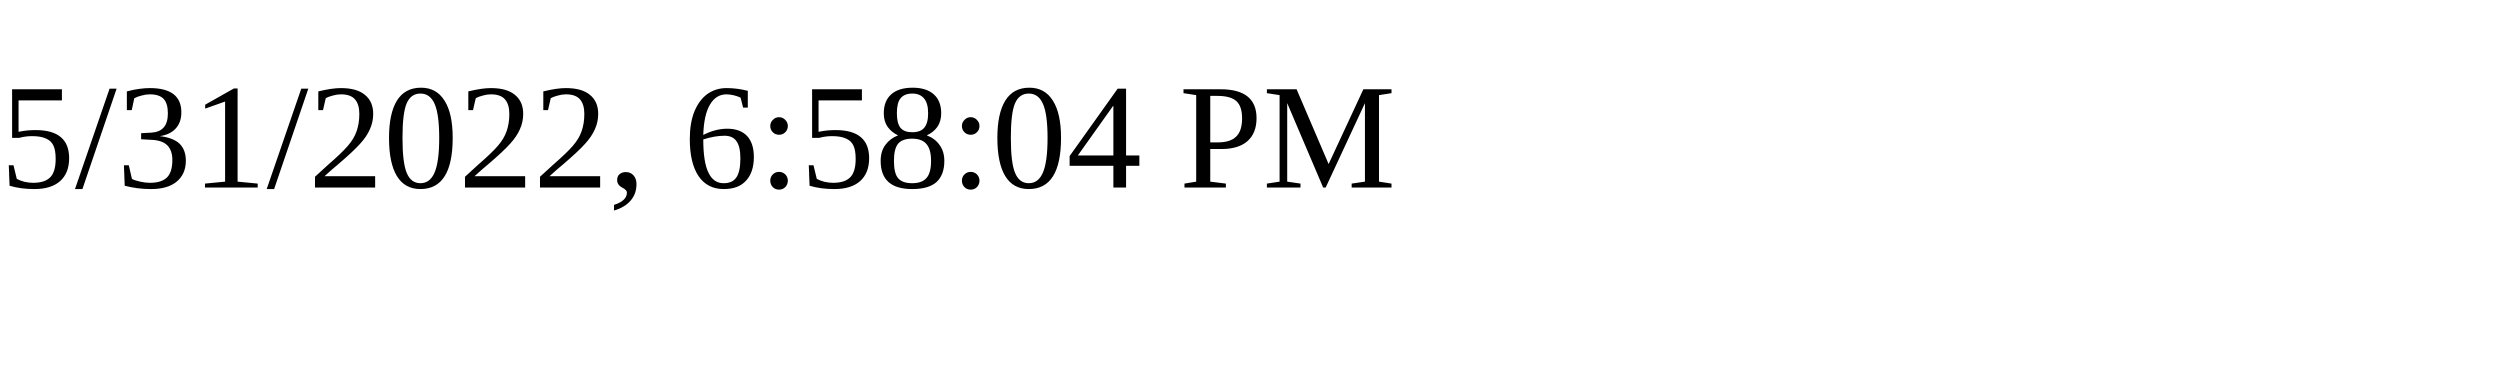
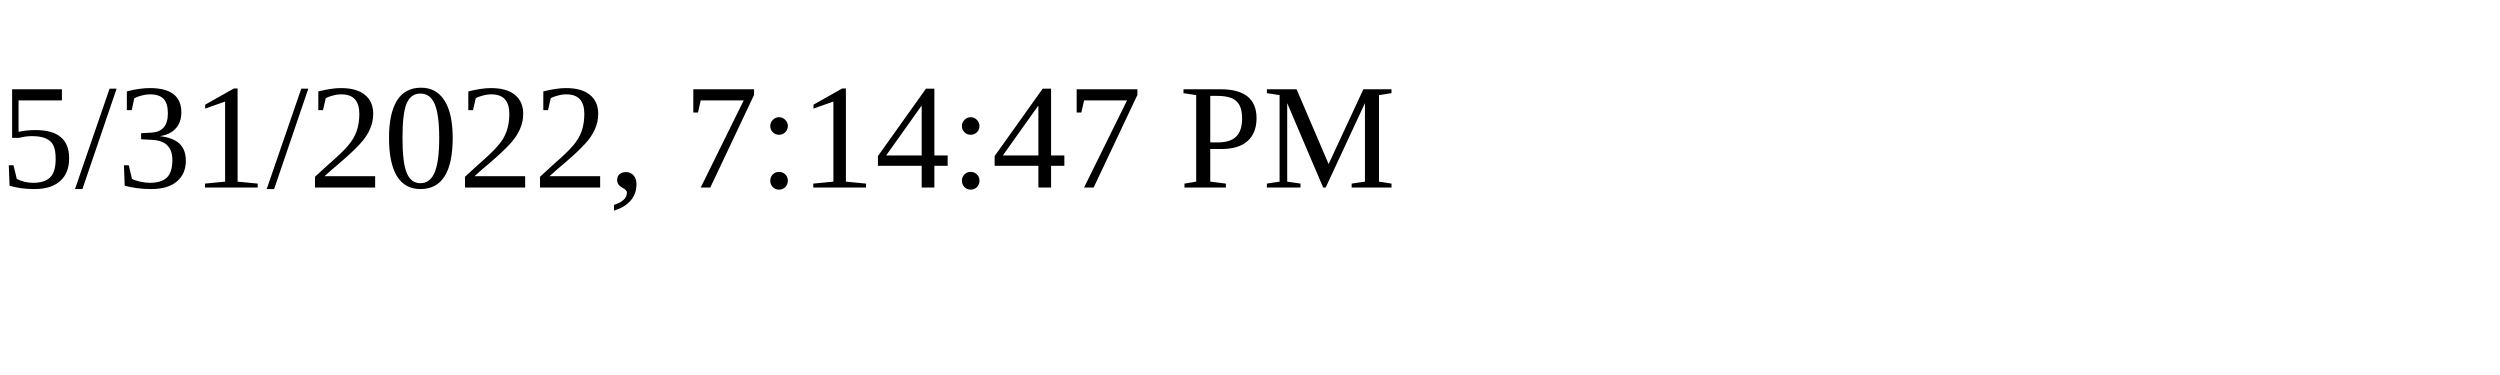
<svg xmlns="http://www.w3.org/2000/svg" height="30" width="200">
-   <text x="0" y="15">5/31/2022, 6:58:04 PM</text>
+   <text x="0" y="15">5/31/2022, 7:14:47 PM</text>
</svg>
